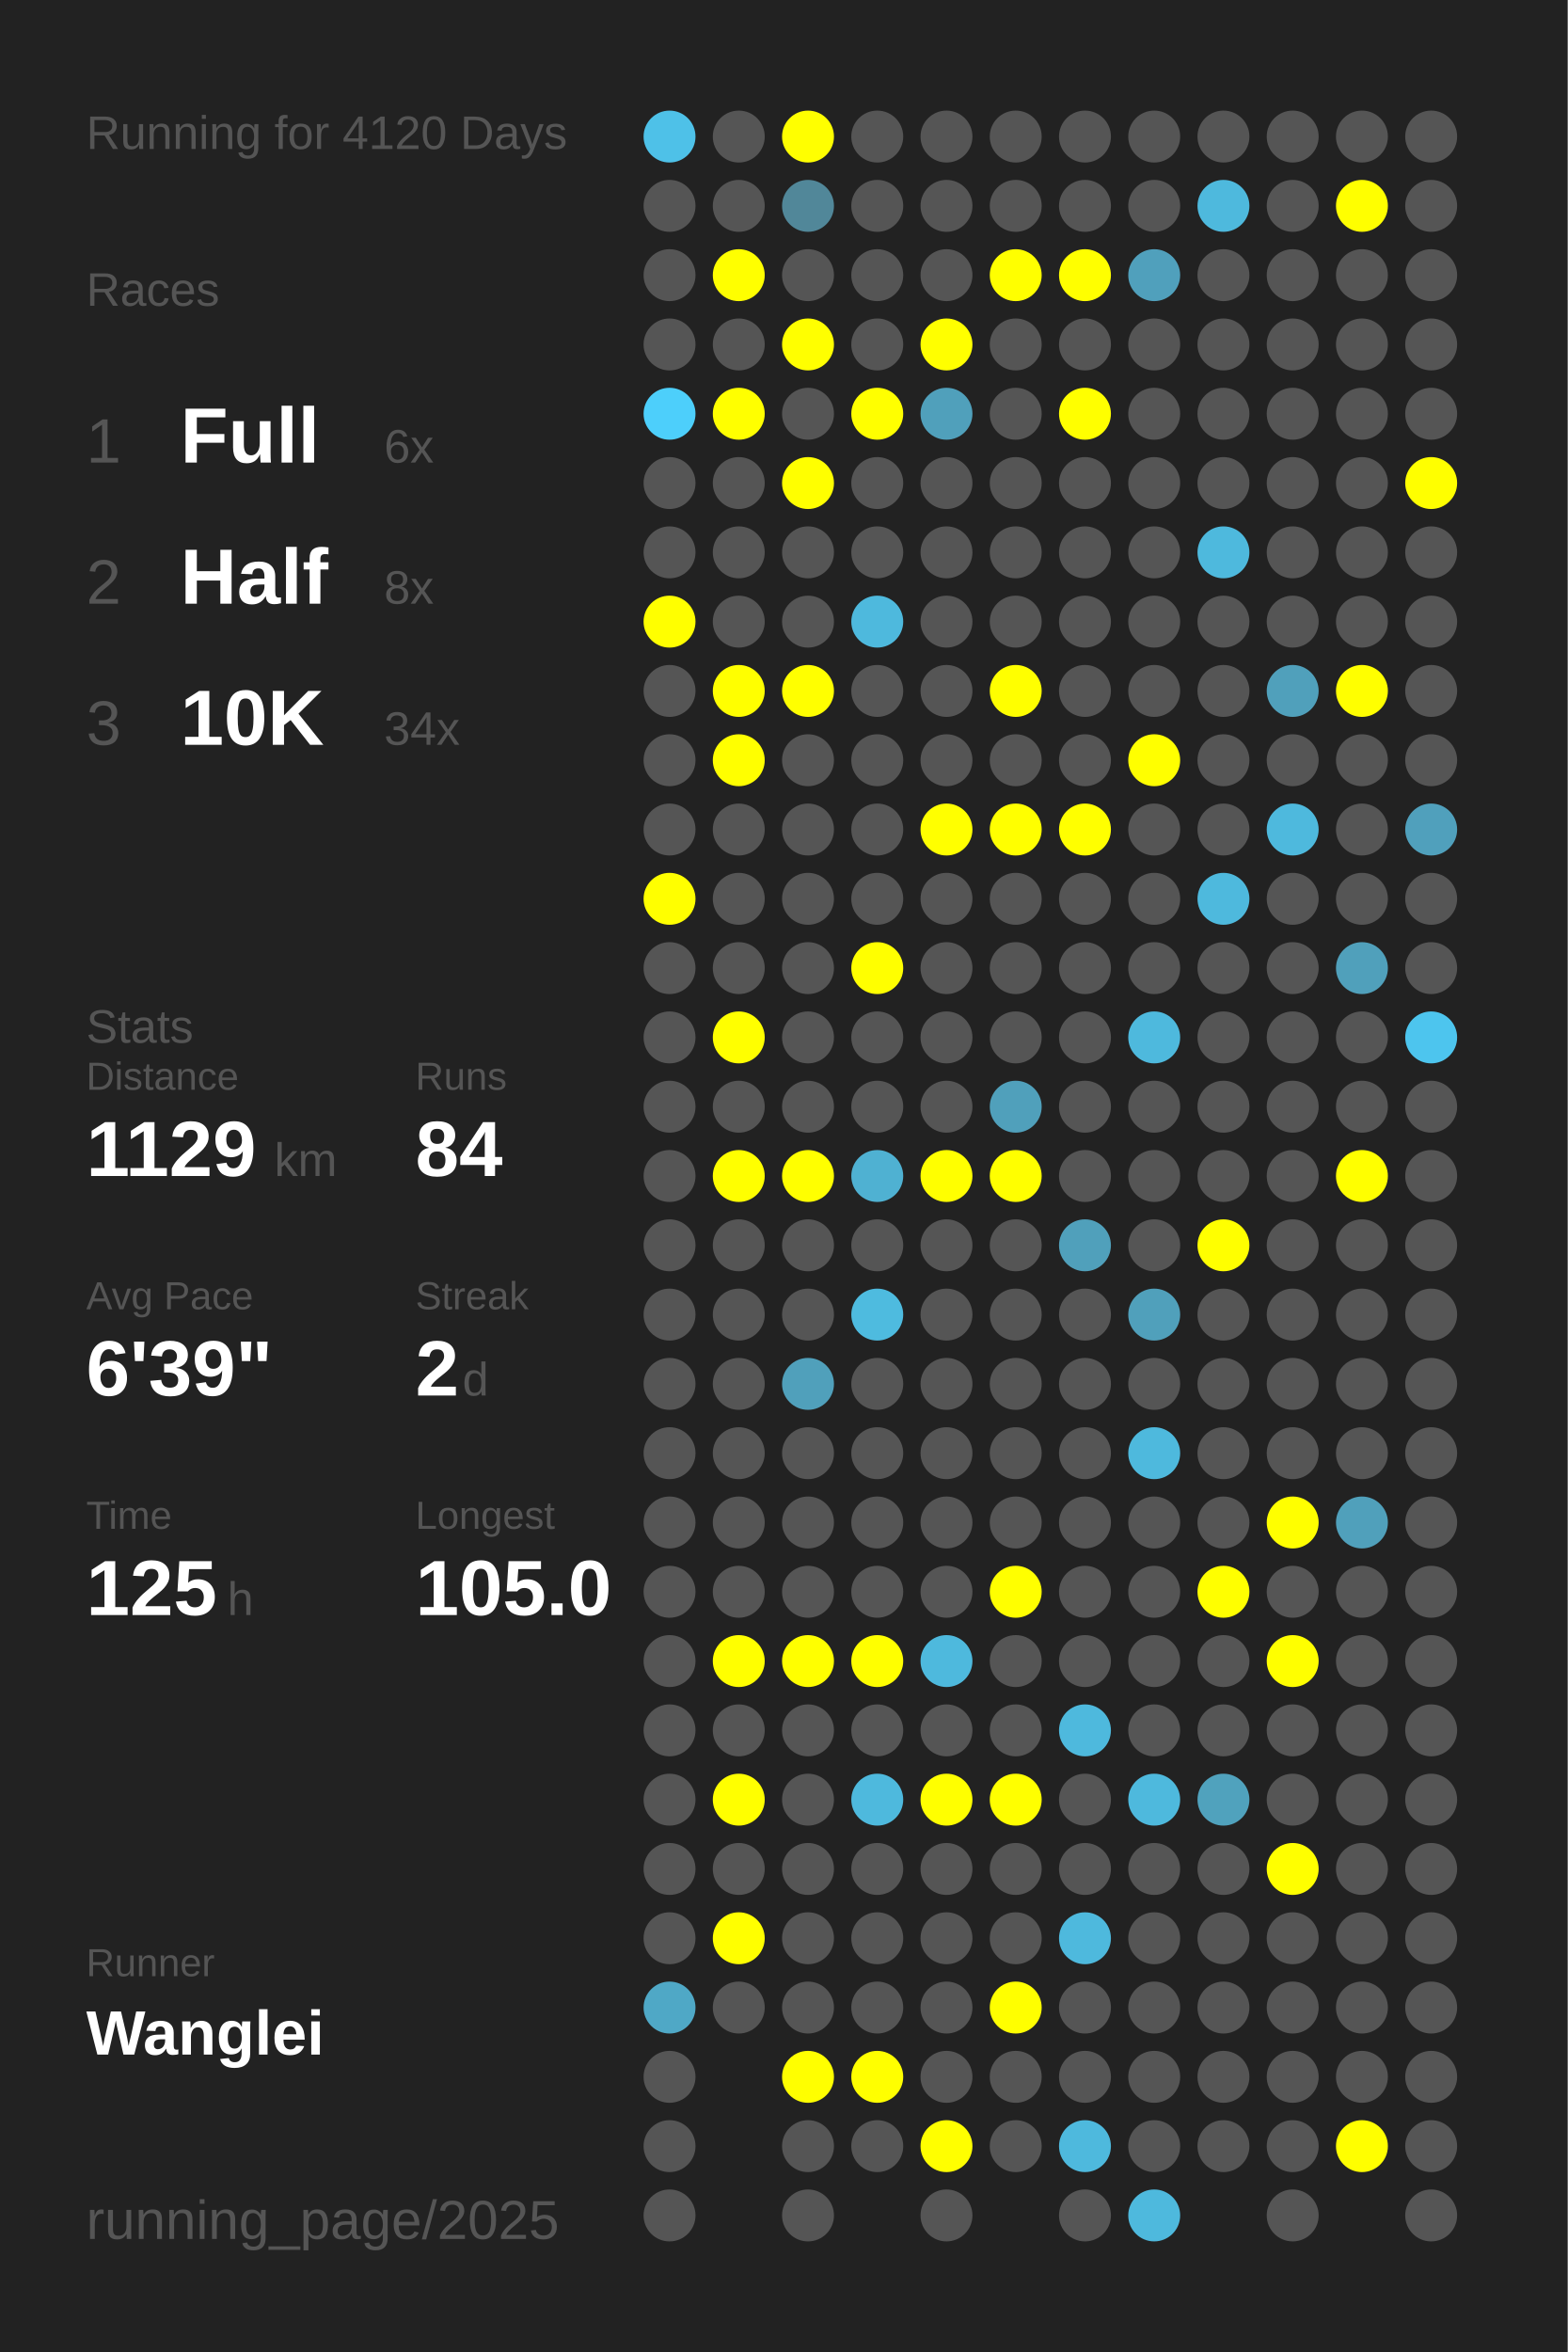
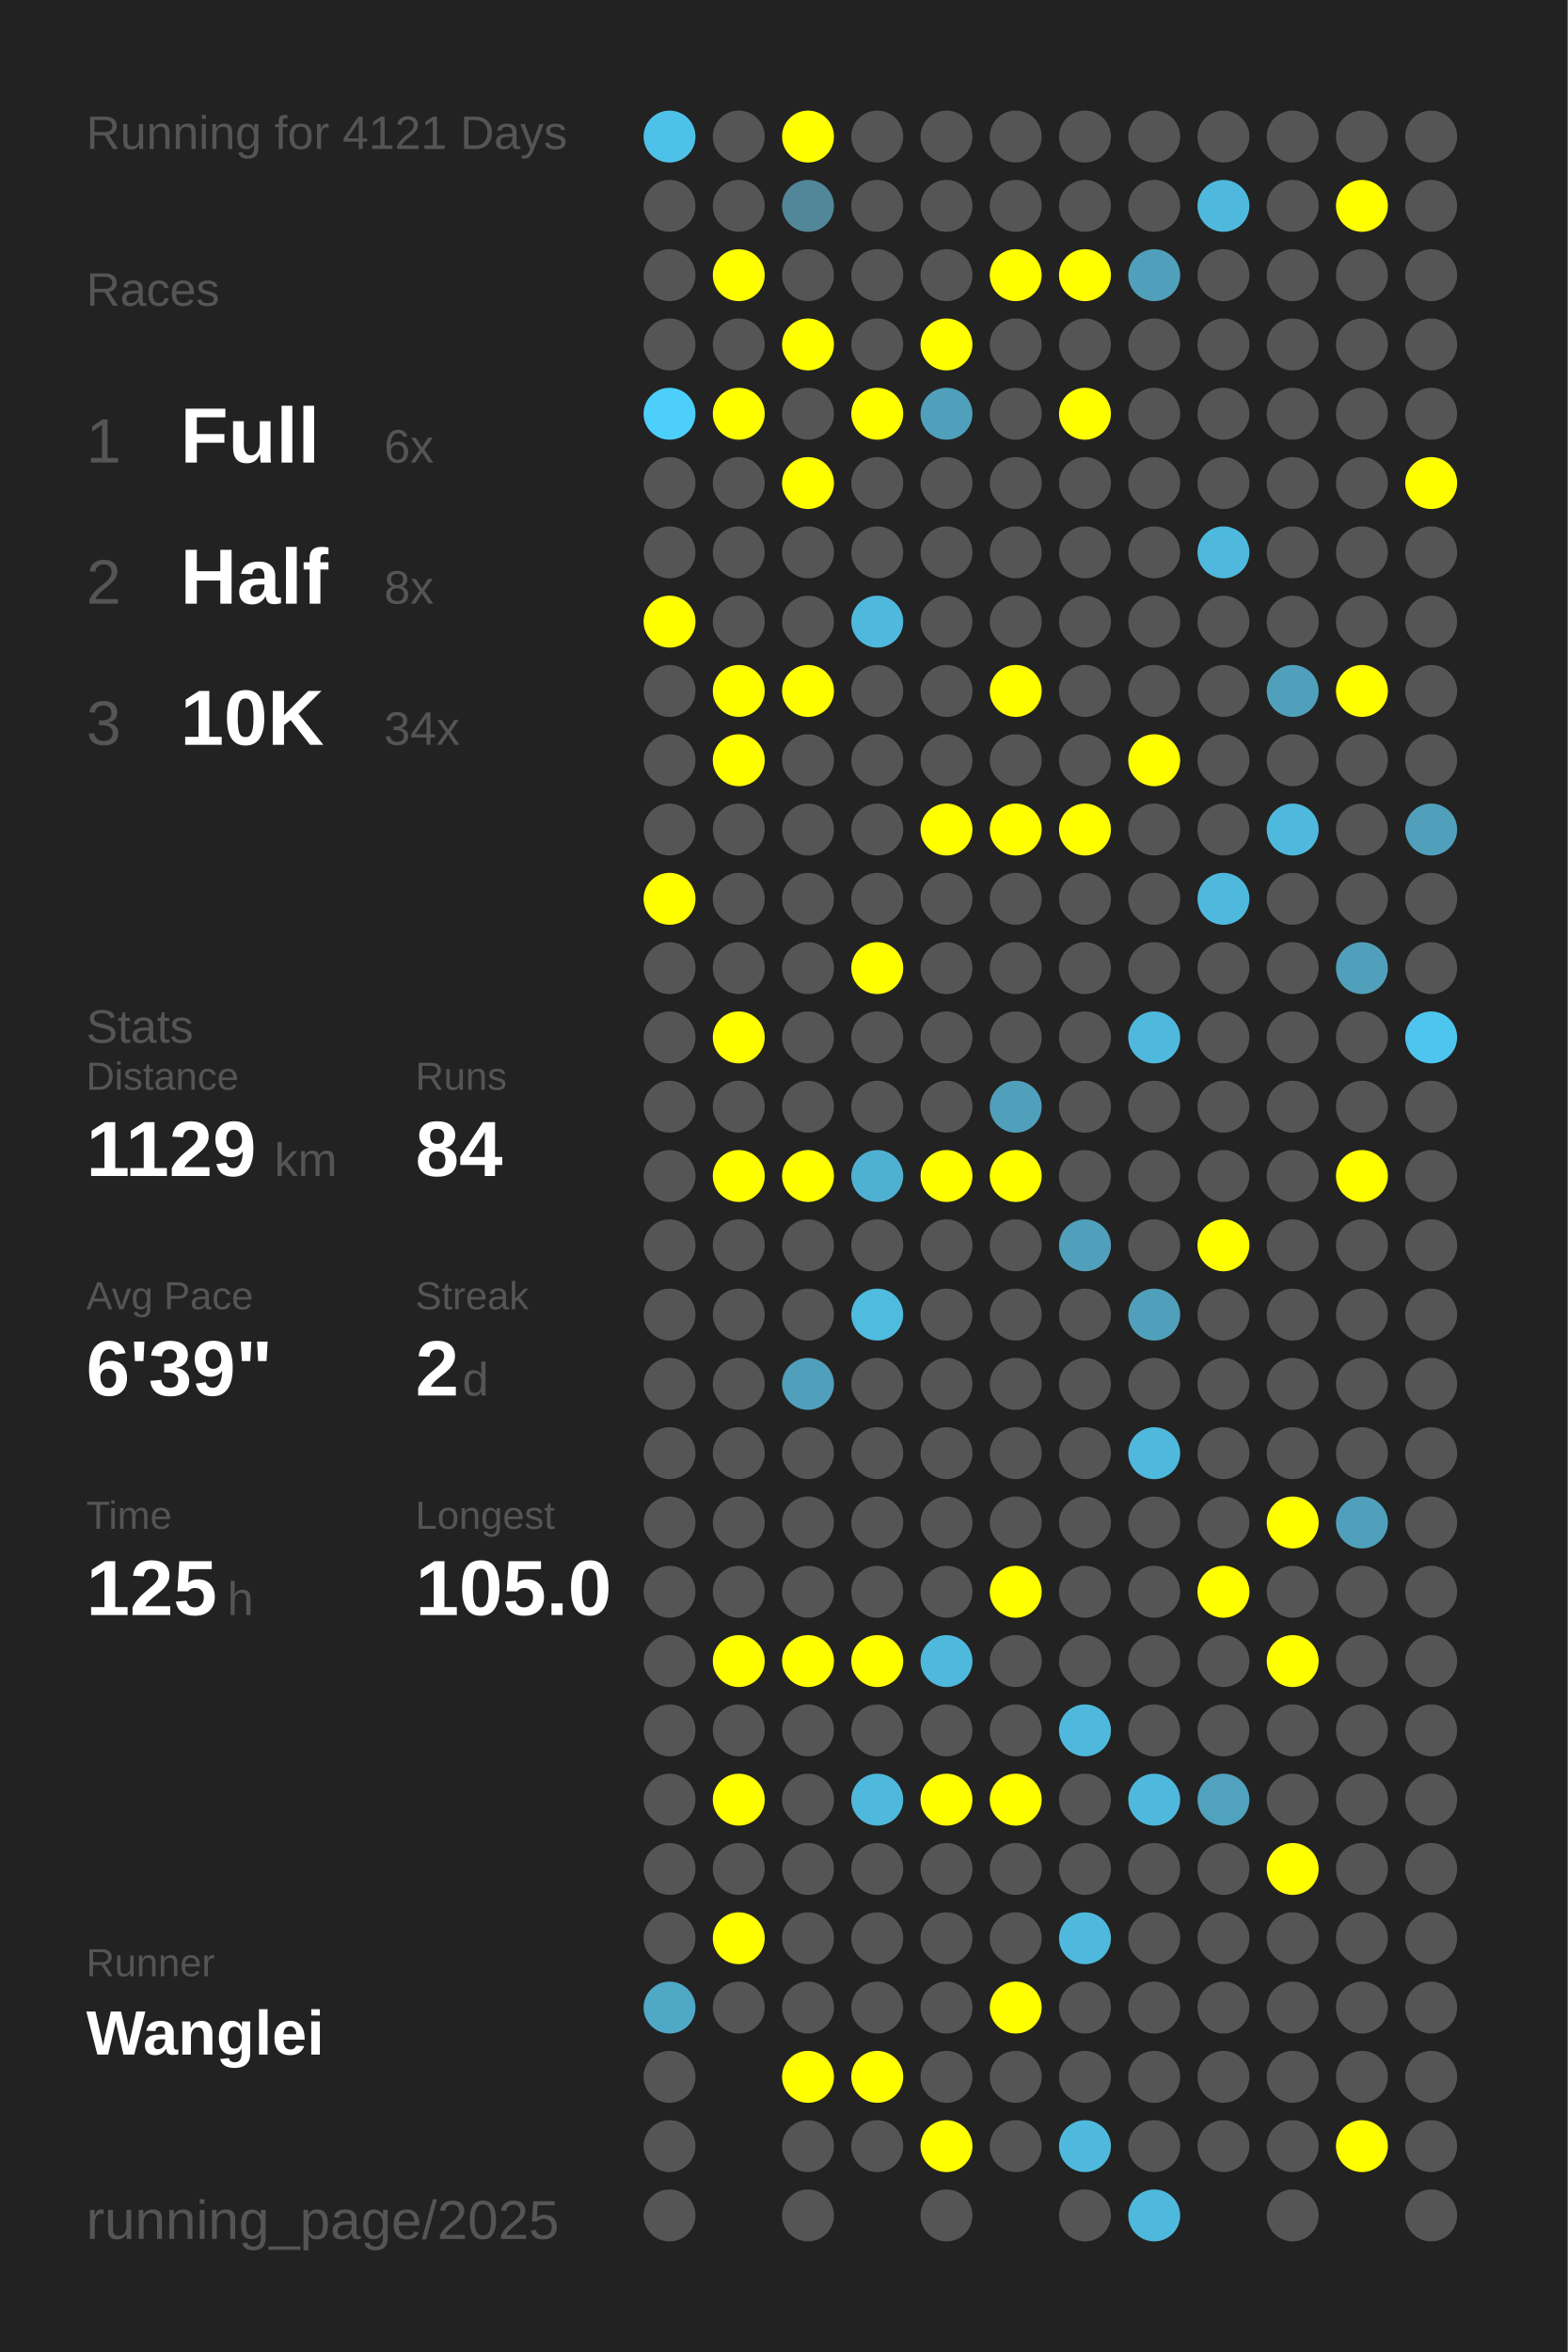
<svg xmlns="http://www.w3.org/2000/svg" baseProfile="full" height="300mm" version="1.1" viewBox="0,0,200,300" width="200mm">
  <defs />
  <rect fill="#222222" height="300" width="200" x="0" y="0" />
-   <text fill="#555555" style="font-size:6px; font-family:Arial;" x="11" y="19">Running for 4120 Days</text>
+   <text fill="#555555" style="font-size:6px; font-family:Arial;" x="11" y="19">Running for 4121 Days</text>
  <text fill="#555555" style="font-size:6px; font-family:Arial;" x="11" y="39">Races</text>
  <text fill="#555555" style="font-size:8px; font-family:Arial;" x="11" y="59">1</text>
  <text fill="#FFFFFF" style="font-size:10px; font-family:Arial; font-weight:bold;" x="23" y="59">Full</text>
  <text fill="#555555" style="font-size:6px; font-family:Arial;" x="49" y="59">6x</text>
  <text fill="#555555" style="font-size:8px; font-family:Arial;" x="11" y="77">2</text>
  <text fill="#FFFFFF" style="font-size:10px; font-family:Arial; font-weight:bold;" x="23" y="77">Half</text>
  <text fill="#555555" style="font-size:6px; font-family:Arial;" x="49" y="77">8x</text>
  <text fill="#555555" style="font-size:8px; font-family:Arial;" x="11" y="95">3</text>
  <text fill="#FFFFFF" style="font-size:10px; font-family:Arial; font-weight:bold;" x="23" y="95">10K</text>
  <text fill="#555555" style="font-size:6px; font-family:Arial;" x="49" y="95">34x</text>
  <text fill="#555555" style="font-size:6px; font-family:Arial;" x="11" y="133">Stats</text>
  <text fill="#555555" style="font-size:5px; font-family:Arial;" x="11" y="139">Distance</text>
  <text fill="#FFFFFF" style="font-size:10px; font-family:Arial; font-weight:bold;" x="11" y="150">1129</text>
  <text fill="#555555" style="font-size:6px; font-family:Arial;" x="35" y="150">km</text>
  <text fill="#555555" style="font-size:5px; font-family:Arial;" x="53" y="139">Runs</text>
  <text fill="#FFFFFF" style="font-size:10px; font-family:Arial; font-weight:bold;" x="53" y="150">84</text>
  <text fill="#555555" style="font-size:5px; font-family:Arial;" x="11" y="167">Avg Pace</text>
  <text fill="#FFFFFF" style="font-size:10px; font-family:Arial; font-weight:bold;" x="11" y="178">6'39"</text>
  <text fill="#555555" style="font-size:5px; font-family:Arial;" x="53" y="167">Streak</text>
  <text fill="#FFFFFF" style="font-size:10px; font-family:Arial; font-weight:bold;" x="53" y="178">2</text>
  <text fill="#555555" style="font-size:6px; font-family:Arial;" x="59" y="178">d</text>
  <text fill="#555555" style="font-size:5px; font-family:Arial;" x="11" y="195">Time</text>
  <text fill="#FFFFFF" style="font-size:10px; font-family:Arial; font-weight:bold;" x="11" y="206">125</text>
  <text fill="#555555" style="font-size:6px; font-family:Arial;" x="29" y="206">h</text>
  <text fill="#555555" style="font-size:5px; font-family:Arial;" x="53" y="195">Longest</text>
  <text fill="#FFFFFF" style="font-size:10px; font-family:Arial; font-weight:bold;" x="53" y="206">105.0</text>
  <text fill="#555555" style="font-size:5px; font-family:Arial;" x="11" y="252.065">Runner</text>
  <text fill="#FFFFFF" style="font-size:8px; font-family:Arial; font-weight:bold;" x="11" y="262.065">Wanglei</text>
  <text fill="#555555" style="font-size:7px; font-family:Arial;" x="11" y="285.581">running_page/2025</text>
  <circle cx="85.417" cy="17.419" fill="#4ec1e8" r="3.312" />
  <circle cx="85.417" cy="26.258" fill="#555555" r="3.312" />
  <circle cx="85.417" cy="35.097" fill="#555555" r="3.312" />
  <circle cx="85.417" cy="43.935" fill="#555555" r="3.312" />
  <circle cx="85.417" cy="52.774" fill="#4dcffb" r="3.312" />
  <circle cx="85.417" cy="61.613" fill="#555555" r="3.312" />
  <circle cx="85.417" cy="70.452" fill="#555555" r="3.312" />
  <circle cx="85.417" cy="79.29" fill="#FFFF00" r="3.312" />
  <circle cx="85.417" cy="88.129" fill="#555555" r="3.312" />
  <circle cx="85.417" cy="96.968" fill="#555555" r="3.312" />
  <circle cx="85.417" cy="105.806" fill="#555555" r="3.312" />
  <circle cx="85.417" cy="114.645" fill="#FFFF00" r="3.312" />
  <circle cx="85.417" cy="123.484" fill="#555555" r="3.312" />
  <circle cx="85.417" cy="132.323" fill="#555555" r="3.312" />
  <circle cx="85.417" cy="141.161" fill="#555555" r="3.312" />
  <circle cx="85.417" cy="150" fill="#555555" r="3.312" />
  <circle cx="85.417" cy="158.839" fill="#555555" r="3.312" />
  <circle cx="85.417" cy="167.677" fill="#555555" r="3.312" />
  <circle cx="85.417" cy="176.516" fill="#555555" r="3.312" />
  <circle cx="85.417" cy="185.355" fill="#555555" r="3.312" />
  <circle cx="85.417" cy="194.194" fill="#555555" r="3.312" />
  <circle cx="85.417" cy="203.032" fill="#555555" r="3.312" />
  <circle cx="85.417" cy="211.871" fill="#555555" r="3.312" />
  <circle cx="85.417" cy="220.71" fill="#555555" r="3.312" />
  <circle cx="85.417" cy="229.548" fill="#555555" r="3.312" />
  <circle cx="85.417" cy="238.387" fill="#555555" r="3.312" />
  <circle cx="85.417" cy="247.226" fill="#555555" r="3.312" />
  <circle cx="85.417" cy="256.065" fill="#4fa8c6" r="3.312" />
  <circle cx="85.417" cy="264.903" fill="#555555" r="3.312" />
  <circle cx="85.417" cy="273.742" fill="#555555" r="3.312" />
  <circle cx="85.417" cy="282.581" fill="#555555" r="3.312" />
  <circle cx="94.25" cy="17.419" fill="#555555" r="3.312" />
  <circle cx="94.25" cy="26.258" fill="#555555" r="3.312" />
  <circle cx="94.25" cy="35.097" fill="#FFFF00" r="3.312" />
  <circle cx="94.25" cy="43.935" fill="#555555" r="3.312" />
  <circle cx="94.25" cy="52.774" fill="#FFFF00" r="3.312" />
  <circle cx="94.25" cy="61.613" fill="#555555" r="3.312" />
  <circle cx="94.25" cy="70.452" fill="#555555" r="3.312" />
  <circle cx="94.25" cy="79.29" fill="#555555" r="3.312" />
  <circle cx="94.25" cy="88.129" fill="#FFFF00" r="3.312" />
  <circle cx="94.25" cy="96.968" fill="#FFFF00" r="3.312" />
  <circle cx="94.25" cy="105.806" fill="#555555" r="3.312" />
  <circle cx="94.25" cy="114.645" fill="#555555" r="3.312" />
  <circle cx="94.25" cy="123.484" fill="#555555" r="3.312" />
  <circle cx="94.25" cy="132.323" fill="#FFFF00" r="3.312" />
  <circle cx="94.25" cy="141.161" fill="#555555" r="3.312" />
  <circle cx="94.25" cy="150" fill="#FFFF00" r="3.312" />
  <circle cx="94.25" cy="158.839" fill="#555555" r="3.312" />
  <circle cx="94.25" cy="167.677" fill="#555555" r="3.312" />
  <circle cx="94.25" cy="176.516" fill="#555555" r="3.312" />
  <circle cx="94.25" cy="185.355" fill="#555555" r="3.312" />
  <circle cx="94.25" cy="194.194" fill="#555555" r="3.312" />
  <circle cx="94.25" cy="203.032" fill="#555555" r="3.312" />
  <circle cx="94.25" cy="211.871" fill="#FFFF00" r="3.312" />
  <circle cx="94.25" cy="220.71" fill="#555555" r="3.312" />
  <circle cx="94.25" cy="229.548" fill="#FFFF00" r="3.312" />
  <circle cx="94.25" cy="238.387" fill="#555555" r="3.312" />
  <circle cx="94.25" cy="247.226" fill="#FFFF00" r="3.312" />
  <circle cx="94.25" cy="256.065" fill="#555555" r="3.312" />
  <circle cx="103.083" cy="17.419" fill="#FFFF00" r="3.312" />
  <circle cx="103.083" cy="26.258" fill="#518799" r="3.312" />
  <circle cx="103.083" cy="35.097" fill="#555555" r="3.312" />
  <circle cx="103.083" cy="43.935" fill="#FFFF00" r="3.312" />
  <circle cx="103.083" cy="52.774" fill="#555555" r="3.312" />
  <circle cx="103.083" cy="61.613" fill="#FFFF00" r="3.312" />
  <circle cx="103.083" cy="70.452" fill="#555555" r="3.312" />
  <circle cx="103.083" cy="79.29" fill="#555555" r="3.312" />
  <circle cx="103.083" cy="88.129" fill="#FFFF00" r="3.312" />
  <circle cx="103.083" cy="96.968" fill="#555555" r="3.312" />
  <circle cx="103.083" cy="105.806" fill="#555555" r="3.312" />
  <circle cx="103.083" cy="114.645" fill="#555555" r="3.312" />
  <circle cx="103.083" cy="123.484" fill="#555555" r="3.312" />
  <circle cx="103.083" cy="132.323" fill="#555555" r="3.312" />
  <circle cx="103.083" cy="141.161" fill="#555555" r="3.312" />
  <circle cx="103.083" cy="150" fill="#FFFF00" r="3.312" />
  <circle cx="103.083" cy="158.839" fill="#555555" r="3.312" />
  <circle cx="103.083" cy="167.677" fill="#555555" r="3.312" />
  <circle cx="103.083" cy="176.516" fill="#50a0bb" r="3.312" />
  <circle cx="103.083" cy="185.355" fill="#555555" r="3.312" />
  <circle cx="103.083" cy="194.194" fill="#555555" r="3.312" />
  <circle cx="103.083" cy="203.032" fill="#555555" r="3.312" />
  <circle cx="103.083" cy="211.871" fill="#FFFF00" r="3.312" />
  <circle cx="103.083" cy="220.71" fill="#555555" r="3.312" />
  <circle cx="103.083" cy="229.548" fill="#555555" r="3.312" />
  <circle cx="103.083" cy="238.387" fill="#555555" r="3.312" />
  <circle cx="103.083" cy="247.226" fill="#555555" r="3.312" />
  <circle cx="103.083" cy="256.065" fill="#555555" r="3.312" />
  <circle cx="103.083" cy="264.903" fill="#FFFF00" r="3.312" />
  <circle cx="103.083" cy="273.742" fill="#555555" r="3.312" />
  <circle cx="103.083" cy="282.581" fill="#555555" r="3.312" />
  <circle cx="111.917" cy="17.419" fill="#555555" r="3.312" />
  <circle cx="111.917" cy="26.258" fill="#555555" r="3.312" />
  <circle cx="111.917" cy="35.097" fill="#555555" r="3.312" />
  <circle cx="111.917" cy="43.935" fill="#555555" r="3.312" />
  <circle cx="111.917" cy="52.774" fill="#FFFF00" r="3.312" />
  <circle cx="111.917" cy="61.613" fill="#555555" r="3.312" />
  <circle cx="111.917" cy="70.452" fill="#555555" r="3.312" />
  <circle cx="111.917" cy="79.29" fill="#4eb9dd" r="3.312" />
  <circle cx="111.917" cy="88.129" fill="#555555" r="3.312" />
  <circle cx="111.917" cy="96.968" fill="#555555" r="3.312" />
  <circle cx="111.917" cy="105.806" fill="#555555" r="3.312" />
  <circle cx="111.917" cy="114.645" fill="#555555" r="3.312" />
  <circle cx="111.917" cy="123.484" fill="#FFFF00" r="3.312" />
  <circle cx="111.917" cy="132.323" fill="#555555" r="3.312" />
  <circle cx="111.917" cy="141.161" fill="#555555" r="3.312" />
  <circle cx="111.917" cy="150" fill="#4fb1d2" r="3.312" />
  <circle cx="111.917" cy="158.839" fill="#555555" r="3.312" />
  <circle cx="111.917" cy="167.677" fill="#4ebbdf" r="3.312" />
  <circle cx="111.917" cy="176.516" fill="#555555" r="3.312" />
  <circle cx="111.917" cy="185.355" fill="#555555" r="3.312" />
  <circle cx="111.917" cy="194.194" fill="#555555" r="3.312" />
  <circle cx="111.917" cy="203.032" fill="#555555" r="3.312" />
  <circle cx="111.917" cy="211.871" fill="#FFFF00" r="3.312" />
  <circle cx="111.917" cy="220.71" fill="#555555" r="3.312" />
  <circle cx="111.917" cy="229.548" fill="#4eb9dd" r="3.312" />
  <circle cx="111.917" cy="238.387" fill="#555555" r="3.312" />
  <circle cx="111.917" cy="247.226" fill="#555555" r="3.312" />
  <circle cx="111.917" cy="256.065" fill="#555555" r="3.312" />
  <circle cx="111.917" cy="264.903" fill="#FFFF00" r="3.312" />
  <circle cx="111.917" cy="273.742" fill="#555555" r="3.312" />
  <circle cx="120.75" cy="17.419" fill="#555555" r="3.312" />
  <circle cx="120.75" cy="26.258" fill="#555555" r="3.312" />
  <circle cx="120.75" cy="35.097" fill="#555555" r="3.312" />
  <circle cx="120.75" cy="43.935" fill="#FFFF00" r="3.312" />
  <circle cx="120.75" cy="52.774" fill="#50a0bb" r="3.312" />
  <circle cx="120.75" cy="61.613" fill="#555555" r="3.312" />
  <circle cx="120.75" cy="70.452" fill="#555555" r="3.312" />
  <circle cx="120.75" cy="79.29" fill="#555555" r="3.312" />
  <circle cx="120.75" cy="88.129" fill="#555555" r="3.312" />
  <circle cx="120.75" cy="96.968" fill="#555555" r="3.312" />
  <circle cx="120.75" cy="105.806" fill="#FFFF00" r="3.312" />
  <circle cx="120.75" cy="114.645" fill="#555555" r="3.312" />
  <circle cx="120.75" cy="123.484" fill="#555555" r="3.312" />
  <circle cx="120.75" cy="132.323" fill="#555555" r="3.312" />
  <circle cx="120.75" cy="141.161" fill="#555555" r="3.312" />
  <circle cx="120.75" cy="150" fill="#FFFF00" r="3.312" />
  <circle cx="120.75" cy="158.839" fill="#555555" r="3.312" />
  <circle cx="120.75" cy="167.677" fill="#555555" r="3.312" />
  <circle cx="120.75" cy="176.516" fill="#555555" r="3.312" />
  <circle cx="120.75" cy="185.355" fill="#555555" r="3.312" />
  <circle cx="120.75" cy="194.194" fill="#555555" r="3.312" />
  <circle cx="120.75" cy="203.032" fill="#555555" r="3.312" />
  <circle cx="120.75" cy="211.871" fill="#4eb9dd" r="3.312" />
  <circle cx="120.75" cy="220.71" fill="#555555" r="3.312" />
  <circle cx="120.75" cy="229.548" fill="#FFFF00" r="3.312" />
  <circle cx="120.75" cy="238.387" fill="#555555" r="3.312" />
  <circle cx="120.75" cy="247.226" fill="#555555" r="3.312" />
  <circle cx="120.75" cy="256.065" fill="#555555" r="3.312" />
  <circle cx="120.75" cy="264.903" fill="#555555" r="3.312" />
  <circle cx="120.75" cy="273.742" fill="#FFFF00" r="3.312" />
  <circle cx="120.75" cy="282.581" fill="#555555" r="3.312" />
  <circle cx="129.583" cy="17.419" fill="#555555" r="3.312" />
  <circle cx="129.583" cy="26.258" fill="#555555" r="3.312" />
  <circle cx="129.583" cy="35.097" fill="#FFFF00" r="3.312" />
  <circle cx="129.583" cy="43.935" fill="#555555" r="3.312" />
  <circle cx="129.583" cy="52.774" fill="#555555" r="3.312" />
  <circle cx="129.583" cy="61.613" fill="#555555" r="3.312" />
  <circle cx="129.583" cy="70.452" fill="#555555" r="3.312" />
  <circle cx="129.583" cy="79.29" fill="#555555" r="3.312" />
  <circle cx="129.583" cy="88.129" fill="#FFFF00" r="3.312" />
  <circle cx="129.583" cy="96.968" fill="#555555" r="3.312" />
  <circle cx="129.583" cy="105.806" fill="#FFFF00" r="3.312" />
  <circle cx="129.583" cy="114.645" fill="#555555" r="3.312" />
  <circle cx="129.583" cy="123.484" fill="#555555" r="3.312" />
  <circle cx="129.583" cy="132.323" fill="#555555" r="3.312" />
  <circle cx="129.583" cy="141.161" fill="#50a0bb" r="3.312" />
  <circle cx="129.583" cy="150" fill="#FFFF00" r="3.312" />
  <circle cx="129.583" cy="158.839" fill="#555555" r="3.312" />
  <circle cx="129.583" cy="167.677" fill="#555555" r="3.312" />
  <circle cx="129.583" cy="176.516" fill="#555555" r="3.312" />
  <circle cx="129.583" cy="185.355" fill="#555555" r="3.312" />
  <circle cx="129.583" cy="194.194" fill="#555555" r="3.312" />
  <circle cx="129.583" cy="203.032" fill="#FFFF00" r="3.312" />
  <circle cx="129.583" cy="211.871" fill="#555555" r="3.312" />
  <circle cx="129.583" cy="220.71" fill="#555555" r="3.312" />
  <circle cx="129.583" cy="229.548" fill="#FFFF00" r="3.312" />
  <circle cx="129.583" cy="238.387" fill="#555555" r="3.312" />
  <circle cx="129.583" cy="247.226" fill="#555555" r="3.312" />
  <circle cx="129.583" cy="256.065" fill="#FFFF00" r="3.312" />
  <circle cx="129.583" cy="264.903" fill="#555555" r="3.312" />
  <circle cx="129.583" cy="273.742" fill="#555555" r="3.312" />
  <circle cx="138.417" cy="17.419" fill="#555555" r="3.312" />
  <circle cx="138.417" cy="26.258" fill="#555555" r="3.312" />
  <circle cx="138.417" cy="35.097" fill="#FFFF00" r="3.312" />
  <circle cx="138.417" cy="43.935" fill="#555555" r="3.312" />
  <circle cx="138.417" cy="52.774" fill="#FFFF00" r="3.312" />
  <circle cx="138.417" cy="61.613" fill="#555555" r="3.312" />
  <circle cx="138.417" cy="70.452" fill="#555555" r="3.312" />
  <circle cx="138.417" cy="79.29" fill="#555555" r="3.312" />
  <circle cx="138.417" cy="88.129" fill="#555555" r="3.312" />
  <circle cx="138.417" cy="96.968" fill="#555555" r="3.312" />
  <circle cx="138.417" cy="105.806" fill="#FFFF00" r="3.312" />
  <circle cx="138.417" cy="114.645" fill="#555555" r="3.312" />
  <circle cx="138.417" cy="123.484" fill="#555555" r="3.312" />
  <circle cx="138.417" cy="132.323" fill="#555555" r="3.312" />
  <circle cx="138.417" cy="141.161" fill="#555555" r="3.312" />
  <circle cx="138.417" cy="150" fill="#555555" r="3.312" />
  <circle cx="138.417" cy="158.839" fill="#50a0bb" r="3.312" />
  <circle cx="138.417" cy="167.677" fill="#555555" r="3.312" />
  <circle cx="138.417" cy="176.516" fill="#555555" r="3.312" />
  <circle cx="138.417" cy="185.355" fill="#555555" r="3.312" />
  <circle cx="138.417" cy="194.194" fill="#555555" r="3.312" />
  <circle cx="138.417" cy="203.032" fill="#555555" r="3.312" />
  <circle cx="138.417" cy="211.871" fill="#555555" r="3.312" />
  <circle cx="138.417" cy="220.71" fill="#4eb9dd" r="3.312" />
  <circle cx="138.417" cy="229.548" fill="#555555" r="3.312" />
  <circle cx="138.417" cy="238.387" fill="#555555" r="3.312" />
  <circle cx="138.417" cy="247.226" fill="#4eb9dd" r="3.312" />
  <circle cx="138.417" cy="256.065" fill="#555555" r="3.312" />
  <circle cx="138.417" cy="264.903" fill="#555555" r="3.312" />
  <circle cx="138.417" cy="273.742" fill="#4eb9dd" r="3.312" />
  <circle cx="138.417" cy="282.581" fill="#555555" r="3.312" />
  <circle cx="147.25" cy="17.419" fill="#555555" r="3.312" />
  <circle cx="147.25" cy="26.258" fill="#555555" r="3.312" />
  <circle cx="147.25" cy="35.097" fill="#50a0bc" r="3.312" />
  <circle cx="147.25" cy="43.935" fill="#555555" r="3.312" />
  <circle cx="147.25" cy="52.774" fill="#555555" r="3.312" />
  <circle cx="147.25" cy="61.613" fill="#555555" r="3.312" />
  <circle cx="147.25" cy="70.452" fill="#555555" r="3.312" />
  <circle cx="147.25" cy="79.29" fill="#555555" r="3.312" />
  <circle cx="147.25" cy="88.129" fill="#555555" r="3.312" />
  <circle cx="147.25" cy="96.968" fill="#FFFF00" r="3.312" />
  <circle cx="147.25" cy="105.806" fill="#555555" r="3.312" />
  <circle cx="147.25" cy="114.645" fill="#555555" r="3.312" />
  <circle cx="147.25" cy="123.484" fill="#555555" r="3.312" />
  <circle cx="147.25" cy="132.323" fill="#4eb9dd" r="3.312" />
  <circle cx="147.25" cy="141.161" fill="#555555" r="3.312" />
  <circle cx="147.25" cy="150" fill="#555555" r="3.312" />
  <circle cx="147.25" cy="158.839" fill="#555555" r="3.312" />
  <circle cx="147.25" cy="167.677" fill="#50a0bb" r="3.312" />
  <circle cx="147.25" cy="176.516" fill="#555555" r="3.312" />
  <circle cx="147.25" cy="185.355" fill="#4eb9dd" r="3.312" />
  <circle cx="147.25" cy="194.194" fill="#555555" r="3.312" />
  <circle cx="147.25" cy="203.032" fill="#555555" r="3.312" />
  <circle cx="147.25" cy="211.871" fill="#555555" r="3.312" />
  <circle cx="147.25" cy="220.71" fill="#555555" r="3.312" />
  <circle cx="147.25" cy="229.548" fill="#4eb9dd" r="3.312" />
  <circle cx="147.25" cy="238.387" fill="#555555" r="3.312" />
  <circle cx="147.25" cy="247.226" fill="#555555" r="3.312" />
  <circle cx="147.25" cy="256.065" fill="#555555" r="3.312" />
  <circle cx="147.25" cy="264.903" fill="#555555" r="3.312" />
  <circle cx="147.25" cy="273.742" fill="#555555" r="3.312" />
  <circle cx="147.25" cy="282.581" fill="#4eb9dd" r="3.312" />
  <circle cx="156.083" cy="17.419" fill="#555555" r="3.312" />
  <circle cx="156.083" cy="26.258" fill="#4eb9dd" r="3.312" />
  <circle cx="156.083" cy="35.097" fill="#555555" r="3.312" />
  <circle cx="156.083" cy="43.935" fill="#555555" r="3.312" />
  <circle cx="156.083" cy="52.774" fill="#555555" r="3.312" />
  <circle cx="156.083" cy="61.613" fill="#555555" r="3.312" />
  <circle cx="156.083" cy="70.452" fill="#4eb9dd" r="3.312" />
  <circle cx="156.083" cy="79.29" fill="#555555" r="3.312" />
  <circle cx="156.083" cy="88.129" fill="#555555" r="3.312" />
  <circle cx="156.083" cy="96.968" fill="#555555" r="3.312" />
  <circle cx="156.083" cy="105.806" fill="#555555" r="3.312" />
  <circle cx="156.083" cy="114.645" fill="#4eb9dd" r="3.312" />
  <circle cx="156.083" cy="123.484" fill="#555555" r="3.312" />
  <circle cx="156.083" cy="132.323" fill="#555555" r="3.312" />
  <circle cx="156.083" cy="141.161" fill="#555555" r="3.312" />
  <circle cx="156.083" cy="150" fill="#555555" r="3.312" />
  <circle cx="156.083" cy="158.839" fill="#FFFF00" r="3.312" />
  <circle cx="156.083" cy="167.677" fill="#555555" r="3.312" />
  <circle cx="156.083" cy="176.516" fill="#555555" r="3.312" />
  <circle cx="156.083" cy="185.355" fill="#555555" r="3.312" />
  <circle cx="156.083" cy="194.194" fill="#555555" r="3.312" />
  <circle cx="156.083" cy="203.032" fill="#FFFF00" r="3.312" />
  <circle cx="156.083" cy="211.871" fill="#555555" r="3.312" />
  <circle cx="156.083" cy="220.71" fill="#555555" r="3.312" />
  <circle cx="156.083" cy="229.548" fill="#50a2bd" r="3.312" />
  <circle cx="156.083" cy="238.387" fill="#555555" r="3.312" />
  <circle cx="156.083" cy="247.226" fill="#555555" r="3.312" />
  <circle cx="156.083" cy="256.065" fill="#555555" r="3.312" />
  <circle cx="156.083" cy="264.903" fill="#555555" r="3.312" />
  <circle cx="156.083" cy="273.742" fill="#555555" r="3.312" />
  <circle cx="164.917" cy="17.419" fill="#555555" r="3.312" />
  <circle cx="164.917" cy="26.258" fill="#555555" r="3.312" />
  <circle cx="164.917" cy="35.097" fill="#555555" r="3.312" />
  <circle cx="164.917" cy="43.935" fill="#555555" r="3.312" />
  <circle cx="164.917" cy="52.774" fill="#555555" r="3.312" />
  <circle cx="164.917" cy="61.613" fill="#555555" r="3.312" />
  <circle cx="164.917" cy="70.452" fill="#555555" r="3.312" />
  <circle cx="164.917" cy="79.29" fill="#555555" r="3.312" />
  <circle cx="164.917" cy="88.129" fill="#50a0bb" r="3.312" />
  <circle cx="164.917" cy="96.968" fill="#555555" r="3.312" />
  <circle cx="164.917" cy="105.806" fill="#4eb9dd" r="3.312" />
  <circle cx="164.917" cy="114.645" fill="#555555" r="3.312" />
  <circle cx="164.917" cy="123.484" fill="#555555" r="3.312" />
  <circle cx="164.917" cy="132.323" fill="#555555" r="3.312" />
  <circle cx="164.917" cy="141.161" fill="#555555" r="3.312" />
  <circle cx="164.917" cy="150" fill="#555555" r="3.312" />
  <circle cx="164.917" cy="158.839" fill="#555555" r="3.312" />
  <circle cx="164.917" cy="167.677" fill="#555555" r="3.312" />
  <circle cx="164.917" cy="176.516" fill="#555555" r="3.312" />
  <circle cx="164.917" cy="185.355" fill="#555555" r="3.312" />
  <circle cx="164.917" cy="194.194" fill="#FFFF00" r="3.312" />
  <circle cx="164.917" cy="203.032" fill="#555555" r="3.312" />
  <circle cx="164.917" cy="211.871" fill="#FFFF00" r="3.312" />
  <circle cx="164.917" cy="220.71" fill="#555555" r="3.312" />
  <circle cx="164.917" cy="229.548" fill="#555555" r="3.312" />
  <circle cx="164.917" cy="238.387" fill="#FFFF00" r="3.312" />
  <circle cx="164.917" cy="247.226" fill="#555555" r="3.312" />
  <circle cx="164.917" cy="256.065" fill="#555555" r="3.312" />
  <circle cx="164.917" cy="264.903" fill="#555555" r="3.312" />
  <circle cx="164.917" cy="273.742" fill="#555555" r="3.312" />
  <circle cx="164.917" cy="282.581" fill="#555555" r="3.312" />
  <circle cx="173.75" cy="17.419" fill="#555555" r="3.312" />
  <circle cx="173.75" cy="26.258" fill="#FFFF00" r="3.312" />
  <circle cx="173.75" cy="35.097" fill="#555555" r="3.312" />
  <circle cx="173.75" cy="43.935" fill="#555555" r="3.312" />
  <circle cx="173.75" cy="52.774" fill="#555555" r="3.312" />
  <circle cx="173.75" cy="61.613" fill="#555555" r="3.312" />
  <circle cx="173.75" cy="70.452" fill="#555555" r="3.312" />
  <circle cx="173.75" cy="79.29" fill="#555555" r="3.312" />
  <circle cx="173.75" cy="88.129" fill="#FFFF00" r="3.312" />
  <circle cx="173.75" cy="96.968" fill="#555555" r="3.312" />
  <circle cx="173.75" cy="105.806" fill="#555555" r="3.312" />
  <circle cx="173.75" cy="114.645" fill="#555555" r="3.312" />
  <circle cx="173.75" cy="123.484" fill="#50a0bb" r="3.312" />
  <circle cx="173.75" cy="132.323" fill="#555555" r="3.312" />
  <circle cx="173.75" cy="141.161" fill="#555555" r="3.312" />
  <circle cx="173.75" cy="150" fill="#FFFF00" r="3.312" />
  <circle cx="173.75" cy="158.839" fill="#555555" r="3.312" />
  <circle cx="173.75" cy="167.677" fill="#555555" r="3.312" />
  <circle cx="173.75" cy="176.516" fill="#555555" r="3.312" />
  <circle cx="173.75" cy="185.355" fill="#555555" r="3.312" />
  <circle cx="173.75" cy="194.194" fill="#50a0bb" r="3.312" />
  <circle cx="173.75" cy="203.032" fill="#555555" r="3.312" />
  <circle cx="173.75" cy="211.871" fill="#555555" r="3.312" />
  <circle cx="173.75" cy="220.71" fill="#555555" r="3.312" />
  <circle cx="173.75" cy="229.548" fill="#555555" r="3.312" />
  <circle cx="173.75" cy="238.387" fill="#555555" r="3.312" />
  <circle cx="173.75" cy="247.226" fill="#555555" r="3.312" />
  <circle cx="173.75" cy="256.065" fill="#555555" r="3.312" />
  <circle cx="173.75" cy="264.903" fill="#555555" r="3.312" />
  <circle cx="173.75" cy="273.742" fill="#FFFF00" r="3.312" />
  <circle cx="182.583" cy="17.419" fill="#555555" r="3.312" />
  <circle cx="182.583" cy="26.258" fill="#555555" r="3.312" />
  <circle cx="182.583" cy="35.097" fill="#555555" r="3.312" />
  <circle cx="182.583" cy="43.935" fill="#555555" r="3.312" />
  <circle cx="182.583" cy="52.774" fill="#555555" r="3.312" />
  <circle cx="182.583" cy="61.613" fill="#FFFF00" r="3.312" />
  <circle cx="182.583" cy="70.452" fill="#555555" r="3.312" />
  <circle cx="182.583" cy="79.29" fill="#555555" r="3.312" />
  <circle cx="182.583" cy="88.129" fill="#555555" r="3.312" />
  <circle cx="182.583" cy="96.968" fill="#555555" r="3.312" />
  <circle cx="182.583" cy="105.806" fill="#50a0bc" r="3.312" />
  <circle cx="182.583" cy="114.645" fill="#555555" r="3.312" />
  <circle cx="182.583" cy="123.484" fill="#555555" r="3.312" />
  <circle cx="182.583" cy="132.323" fill="#4dc5ee" r="3.312" />
  <circle cx="182.583" cy="141.161" fill="#555555" r="3.312" />
  <circle cx="182.583" cy="150" fill="#555555" r="3.312" />
  <circle cx="182.583" cy="158.839" fill="#555555" r="3.312" />
  <circle cx="182.583" cy="167.677" fill="#555555" r="3.312" />
  <circle cx="182.583" cy="176.516" fill="#555555" r="3.312" />
  <circle cx="182.583" cy="185.355" fill="#555555" r="3.312" />
  <circle cx="182.583" cy="194.194" fill="#555555" r="3.312" />
  <circle cx="182.583" cy="203.032" fill="#555555" r="3.312" />
  <circle cx="182.583" cy="211.871" fill="#555555" r="3.312" />
  <circle cx="182.583" cy="220.71" fill="#555555" r="3.312" />
  <circle cx="182.583" cy="229.548" fill="#555555" r="3.312" />
  <circle cx="182.583" cy="238.387" fill="#555555" r="3.312" />
  <circle cx="182.583" cy="247.226" fill="#555555" r="3.312" />
  <circle cx="182.583" cy="256.065" fill="#555555" r="3.312" />
  <circle cx="182.583" cy="264.903" fill="#555555" r="3.312" />
  <circle cx="182.583" cy="273.742" fill="#555555" r="3.312" />
  <circle cx="182.583" cy="282.581" fill="#555555" r="3.312" />
</svg>
